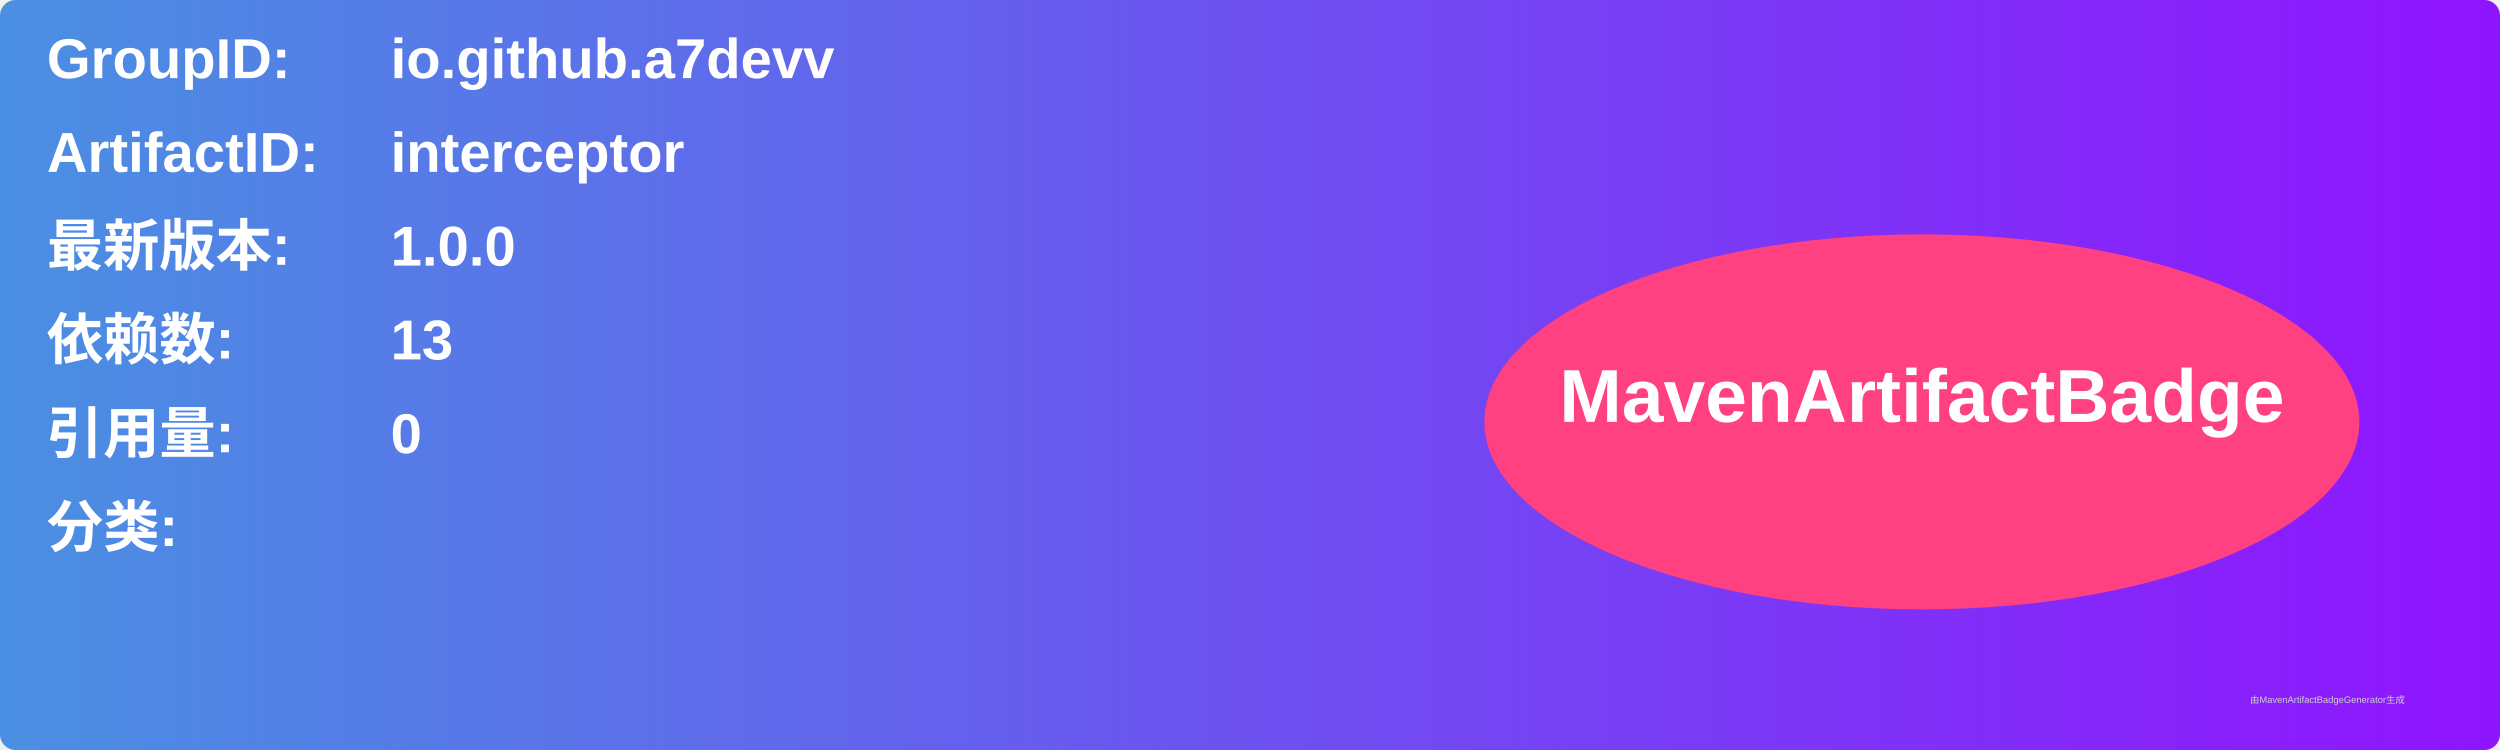
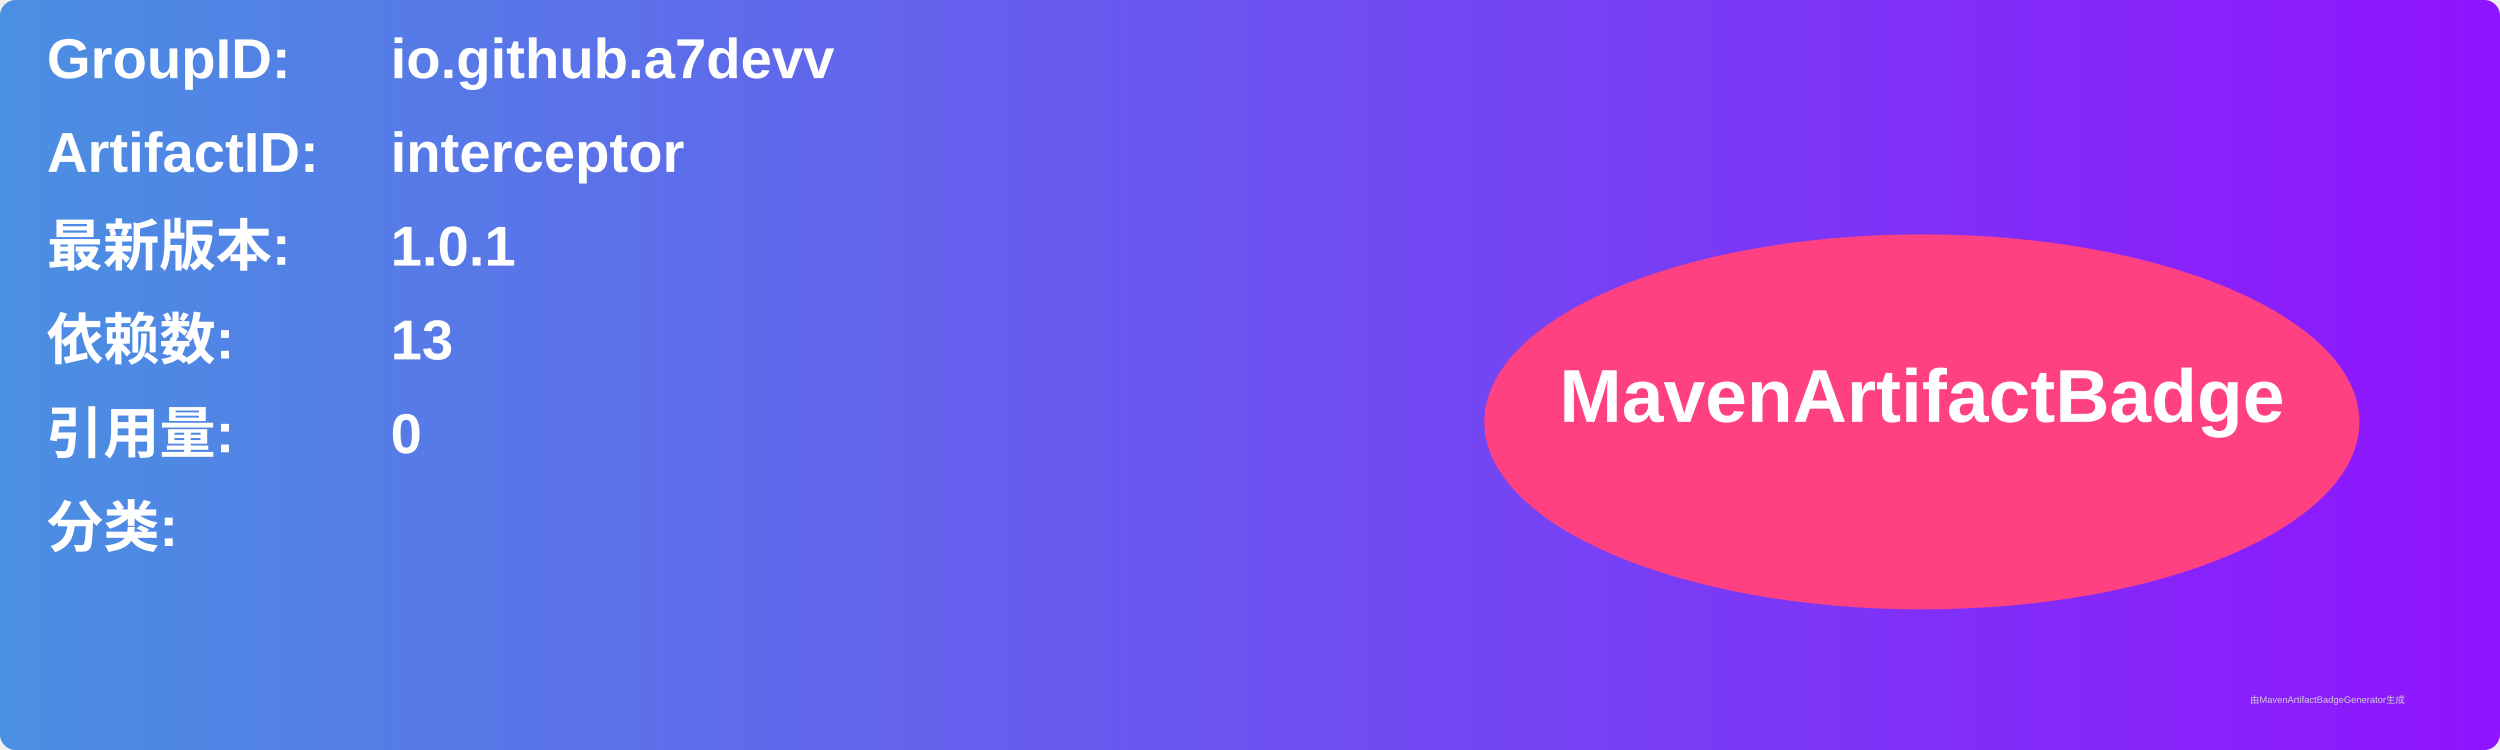
<svg xmlns="http://www.w3.org/2000/svg" width="800" height="240" viewBox="0 0 800 240">
  <linearGradient id="grad" x1="0%" y1="0%" x2="100%" y2="0%">
    <stop offset="0%" stop-color="#4a90e2" />
    <stop offset="100%" stop-color="#9013fe" />
  </linearGradient>
  <rect width="100%" height="100%" rx="5" ry="5" fill="url(#grad)" />
  <g transform="translate(15, 15)">
    <text x="0" y="10" font-family="Arial" font-size="18" fill="white" font-weight="bold" width="260">GroupID:</text>
    <text x="110" y="10" font-family="Arial" font-size="18" fill="white" font-weight="bold" width="460">io.github.a7devv</text>
    <text x="0" y="40" font-family="Arial" font-size="18" fill="white" font-weight="bold" width="260">ArtifactID:</text>
    <text x="110" y="40" font-family="Arial" font-size="18" fill="white" font-weight="bold" width="460">interceptor</text>
    <text x="0" y="70" font-family="Arial" font-size="18" fill="white" font-weight="bold">最新版本:</text>
    <text x="110" y="70" font-family="Arial" font-size="18" fill="white" font-weight="bold">
-       <tspan font-weight="bold">1.0.0</tspan>
+       <tspan font-weight="bold">1.0.1</tspan>
    </text>
    <text x="0" y="100" font-family="Arial" font-size="18" fill="white" font-weight="bold">依赖数: </text>
    <text x="110" y="100" font-family="Arial" font-size="18" fill="white">
      <tspan font-weight="bold">13</tspan>
    </text>
    <text x="0" y="130" font-family="Arial" font-size="18" fill="white" font-weight="bold">引用量: </text>
    <text x="110" y="130" font-family="Arial" font-size="18" fill="white">
      <tspan font-weight="bold">0</tspan>
    </text>
    <text x="0" y="160" font-family="Arial" font-size="18" fill="white" font-weight="bold">分类:</text>
    <text x="10" y="190" font-family="Arial" font-size="10" fill="white">
      <tspan font-weight="bold" />
    </text>
    <ellipse cx="600" cy="120" rx="140" ry="60" fill="#ff4081" />
    <text x="600" y="120" text-anchor="middle" font-family="Arial" font-size="24" fill="white" font-weight="bold">MavenArtifactBadge</text>
  </g>
  <text x="720" y="225" font-family="Arial" font-size="3" fill="#d0d0d0">由MavenArtifactBadgeGenerator生成</text>
</svg>
